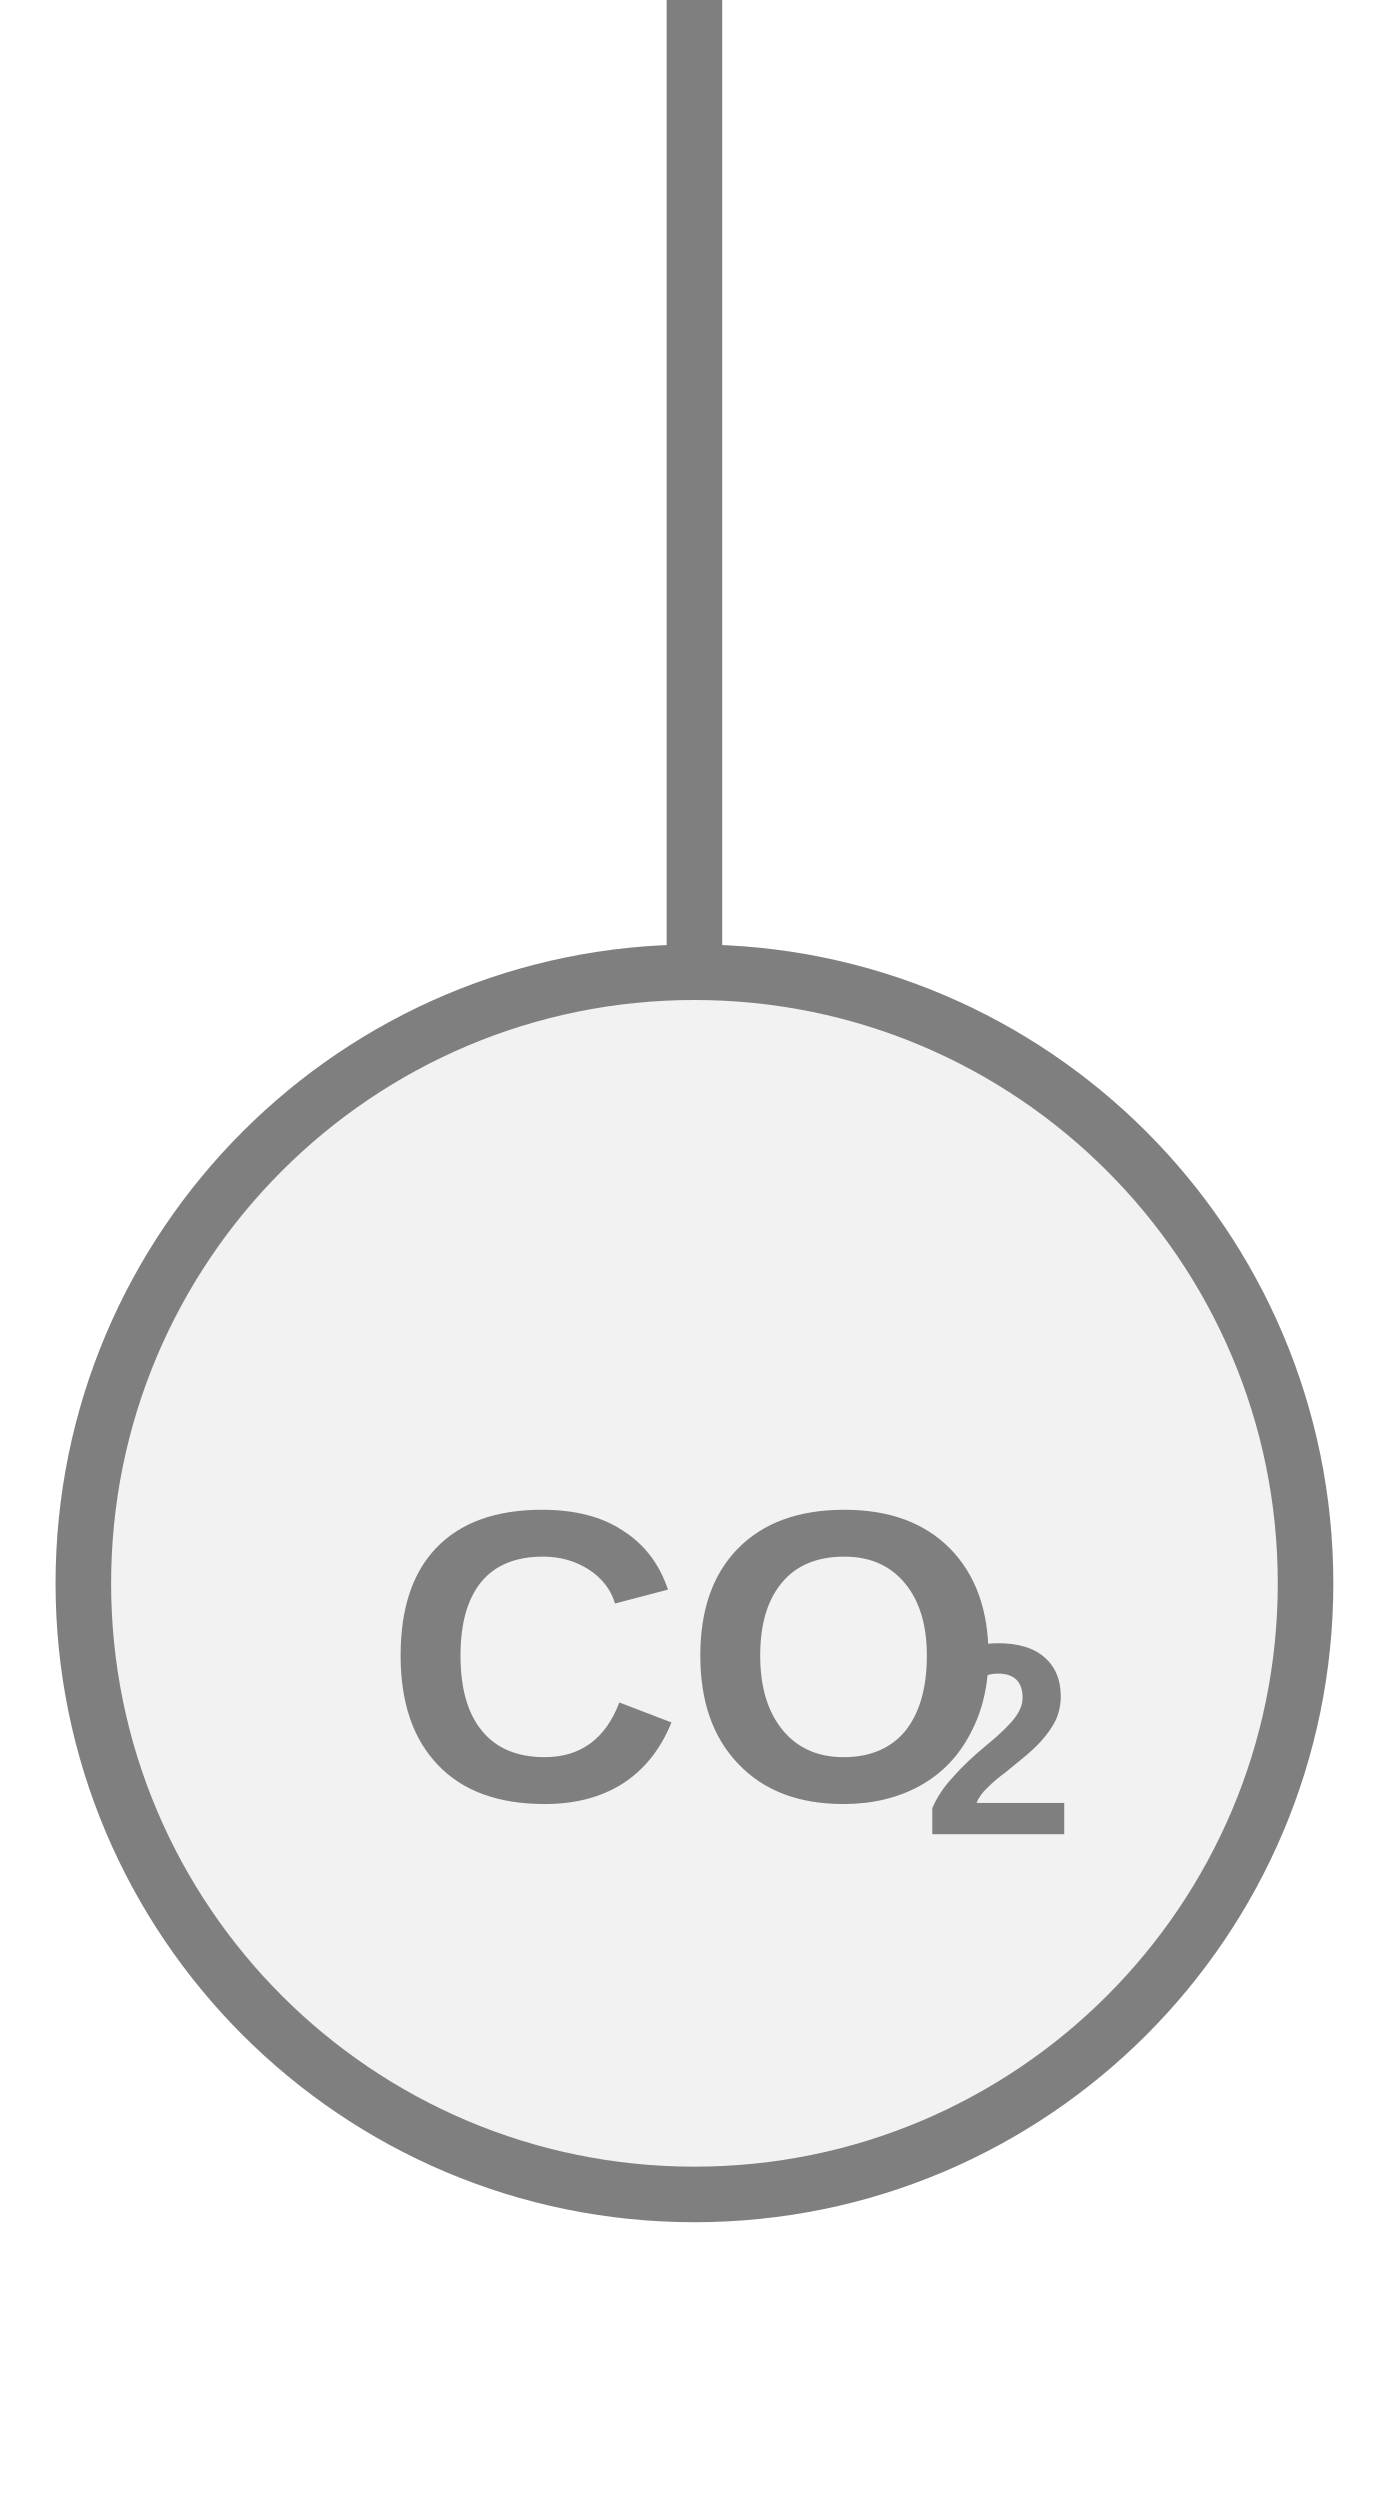
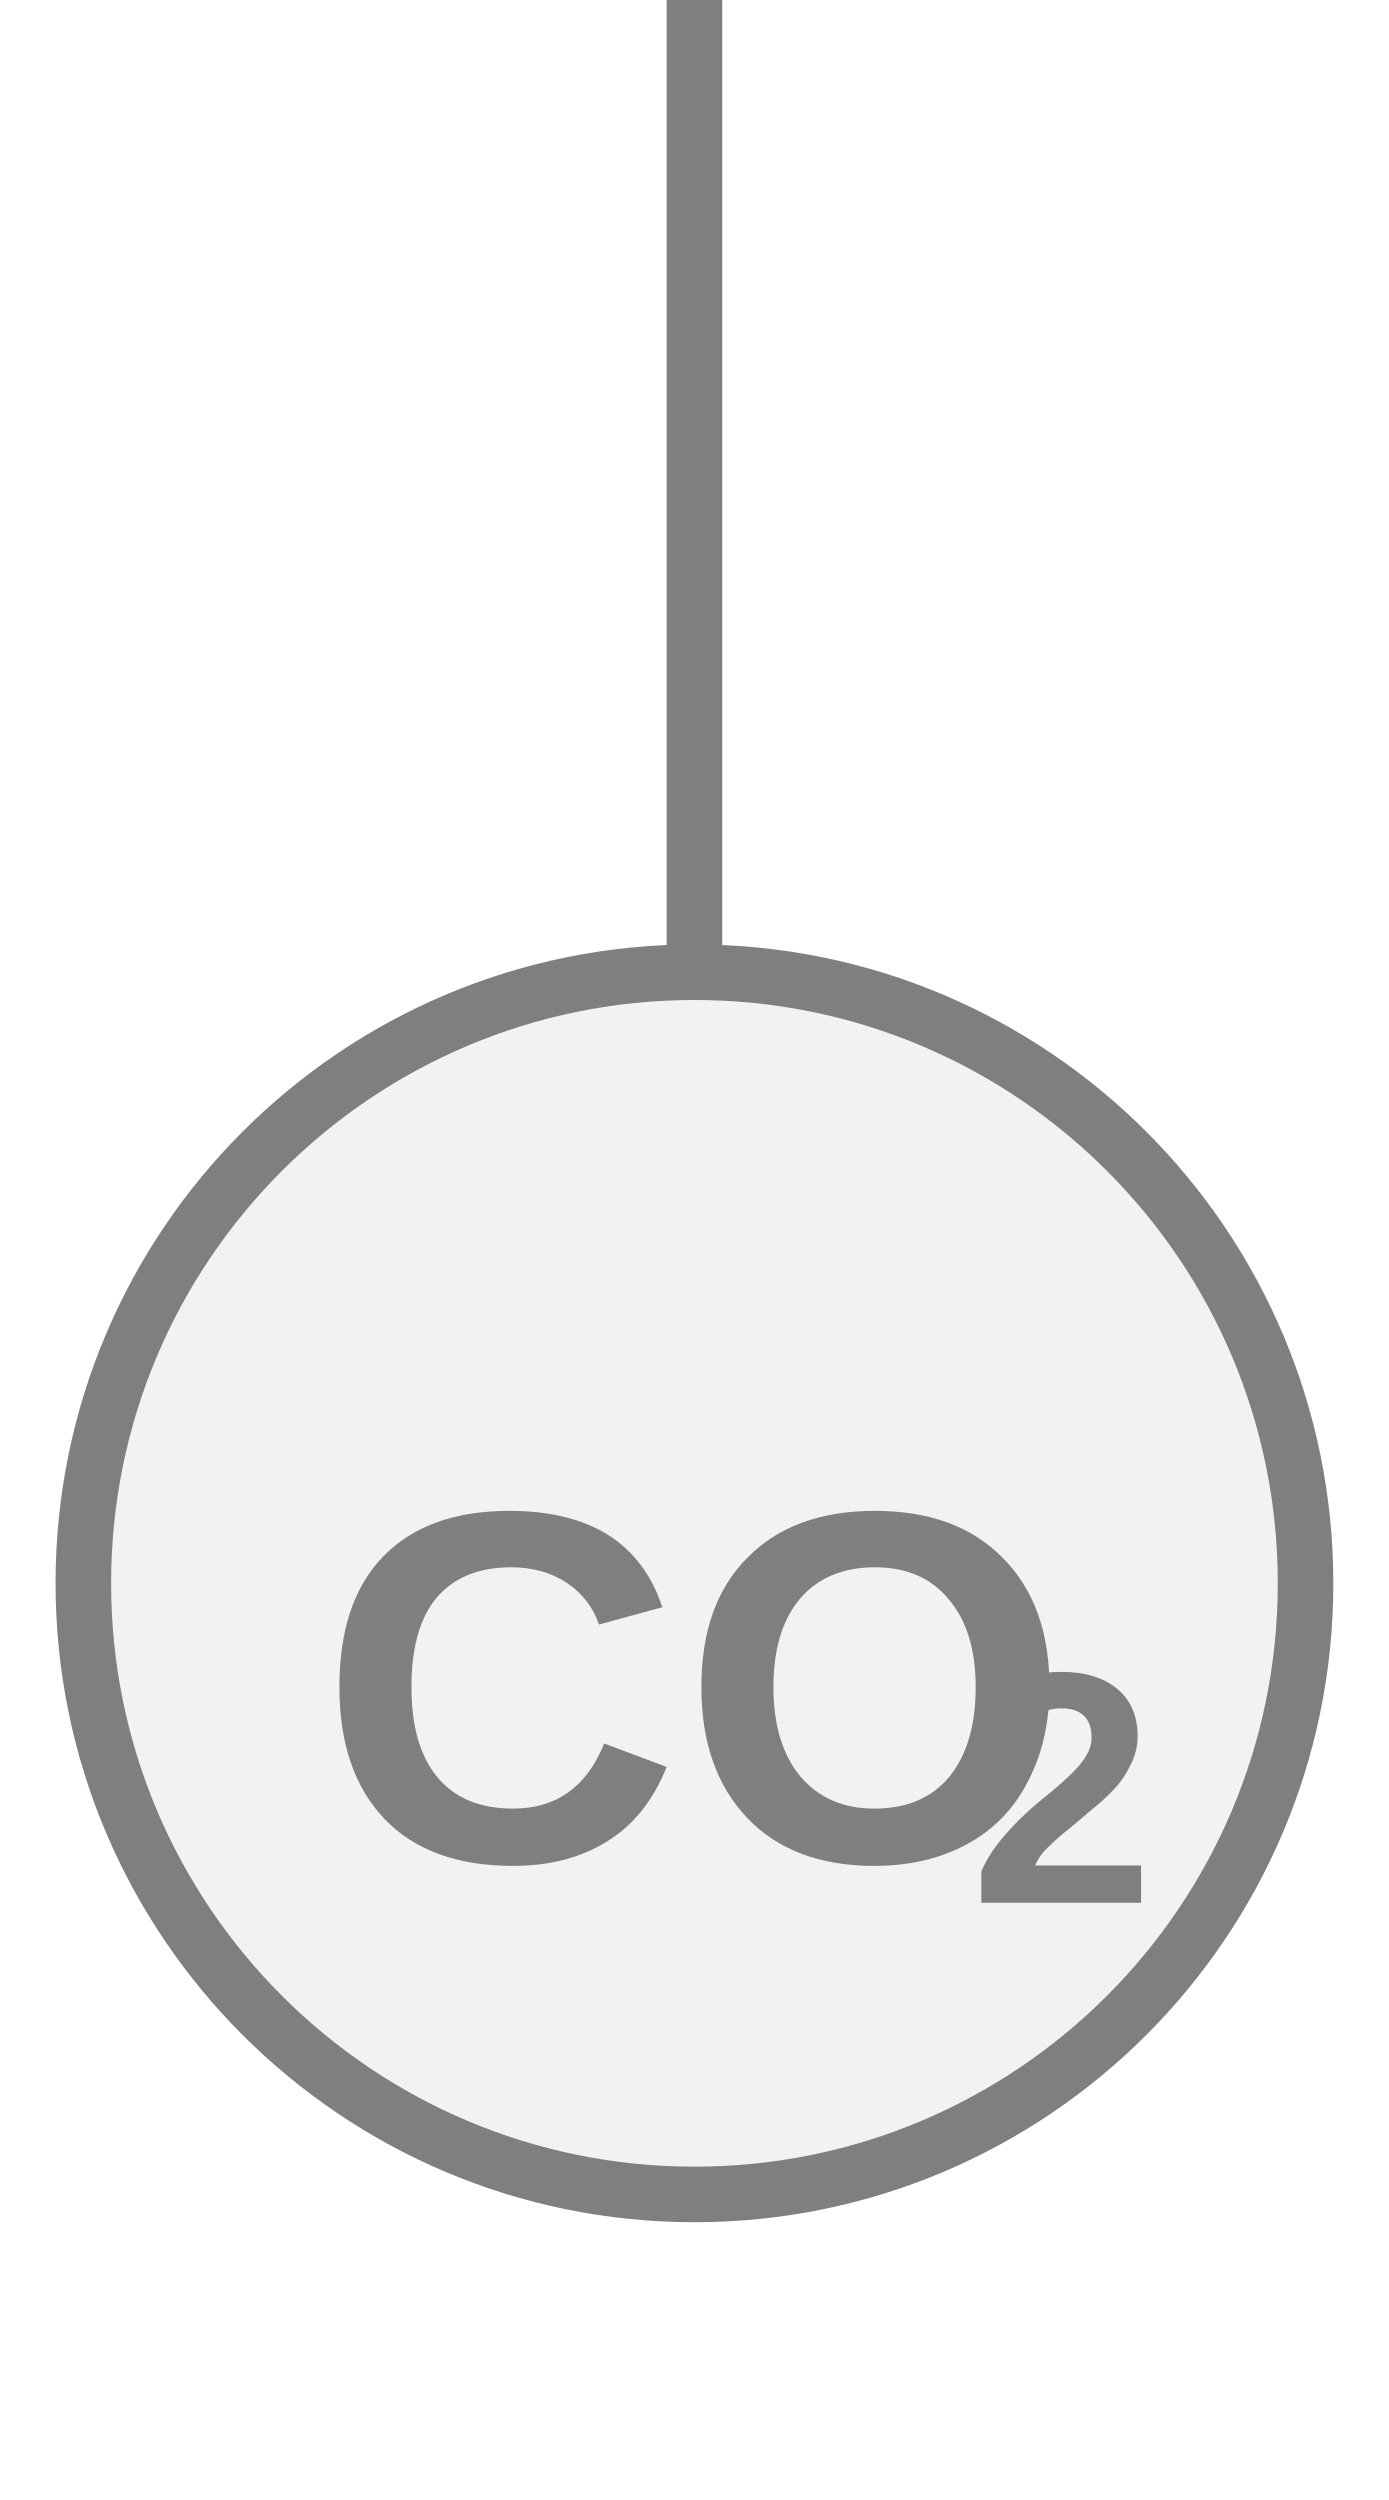
<svg xmlns="http://www.w3.org/2000/svg" width="25px" height="45px" viewBox="0 0 25 45">
  <line x1="12.5" y1="0" x2="12.5" y2="17.5" stroke="#7f7f7f" stroke-width="1" stroke-linecap="round" />
  <circle cx="12.5" cy="28.5" r="11" fill="#f2f2f2" stroke="#7f7f7f" stroke-width="1" />
-   <text x="12.5" y="30.275" fill="#7f7f7f" font-family="Arial, Helvetica, sans-serif" font-size="7.469" font-style="normal" font-weight="600" text-anchor="middle" dominant-baseline="middle">CO</text>
-   <text x="16.608" y="31.619" fill="#7f7f7f" font-family="Arial, Helvetica, sans-serif" font-size="4.929" font-style="normal" font-weight="600" text-anchor="start" dominant-baseline="middle">2</text>
+   <text x="12.5" y="30.936" fill="#7f7f7f" font-family="Arial, Helvetica, sans-serif" font-size="9.02" font-style="normal" font-weight="600" text-anchor="middle" dominant-baseline="middle">CO</text>
+   <text x="17.461" y="32.559" fill="#7f7f7f" font-family="Arial, Helvetica, sans-serif" font-size="5.953" font-style="normal" font-weight="600" text-anchor="start" dominant-baseline="middle">2</text>
</svg>
